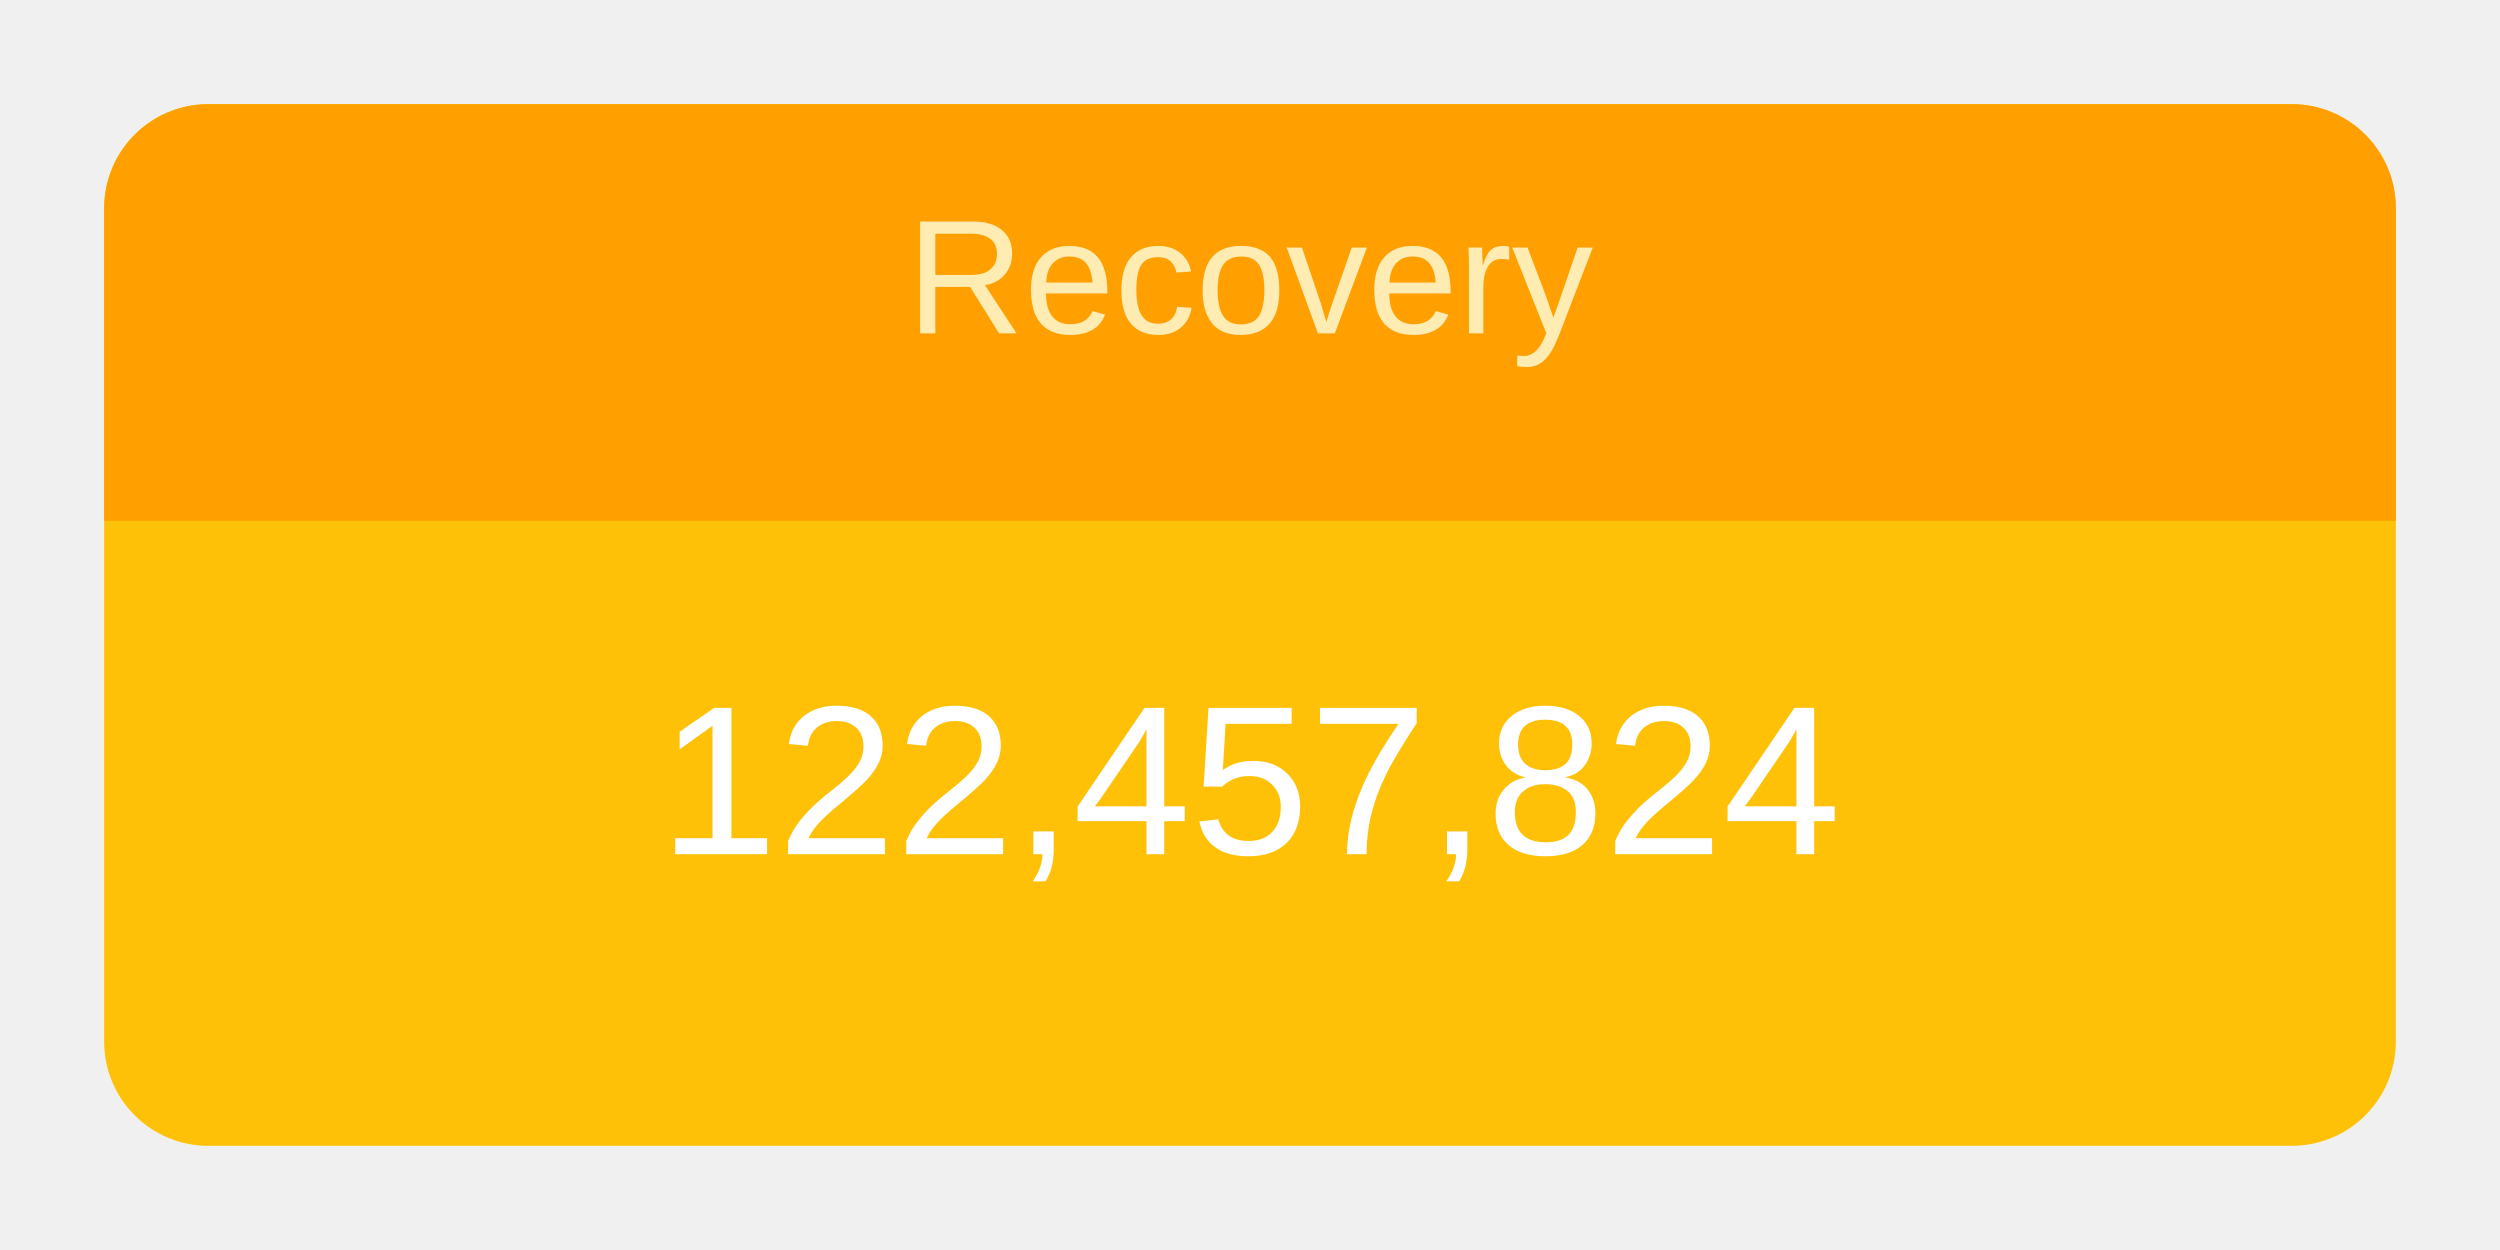
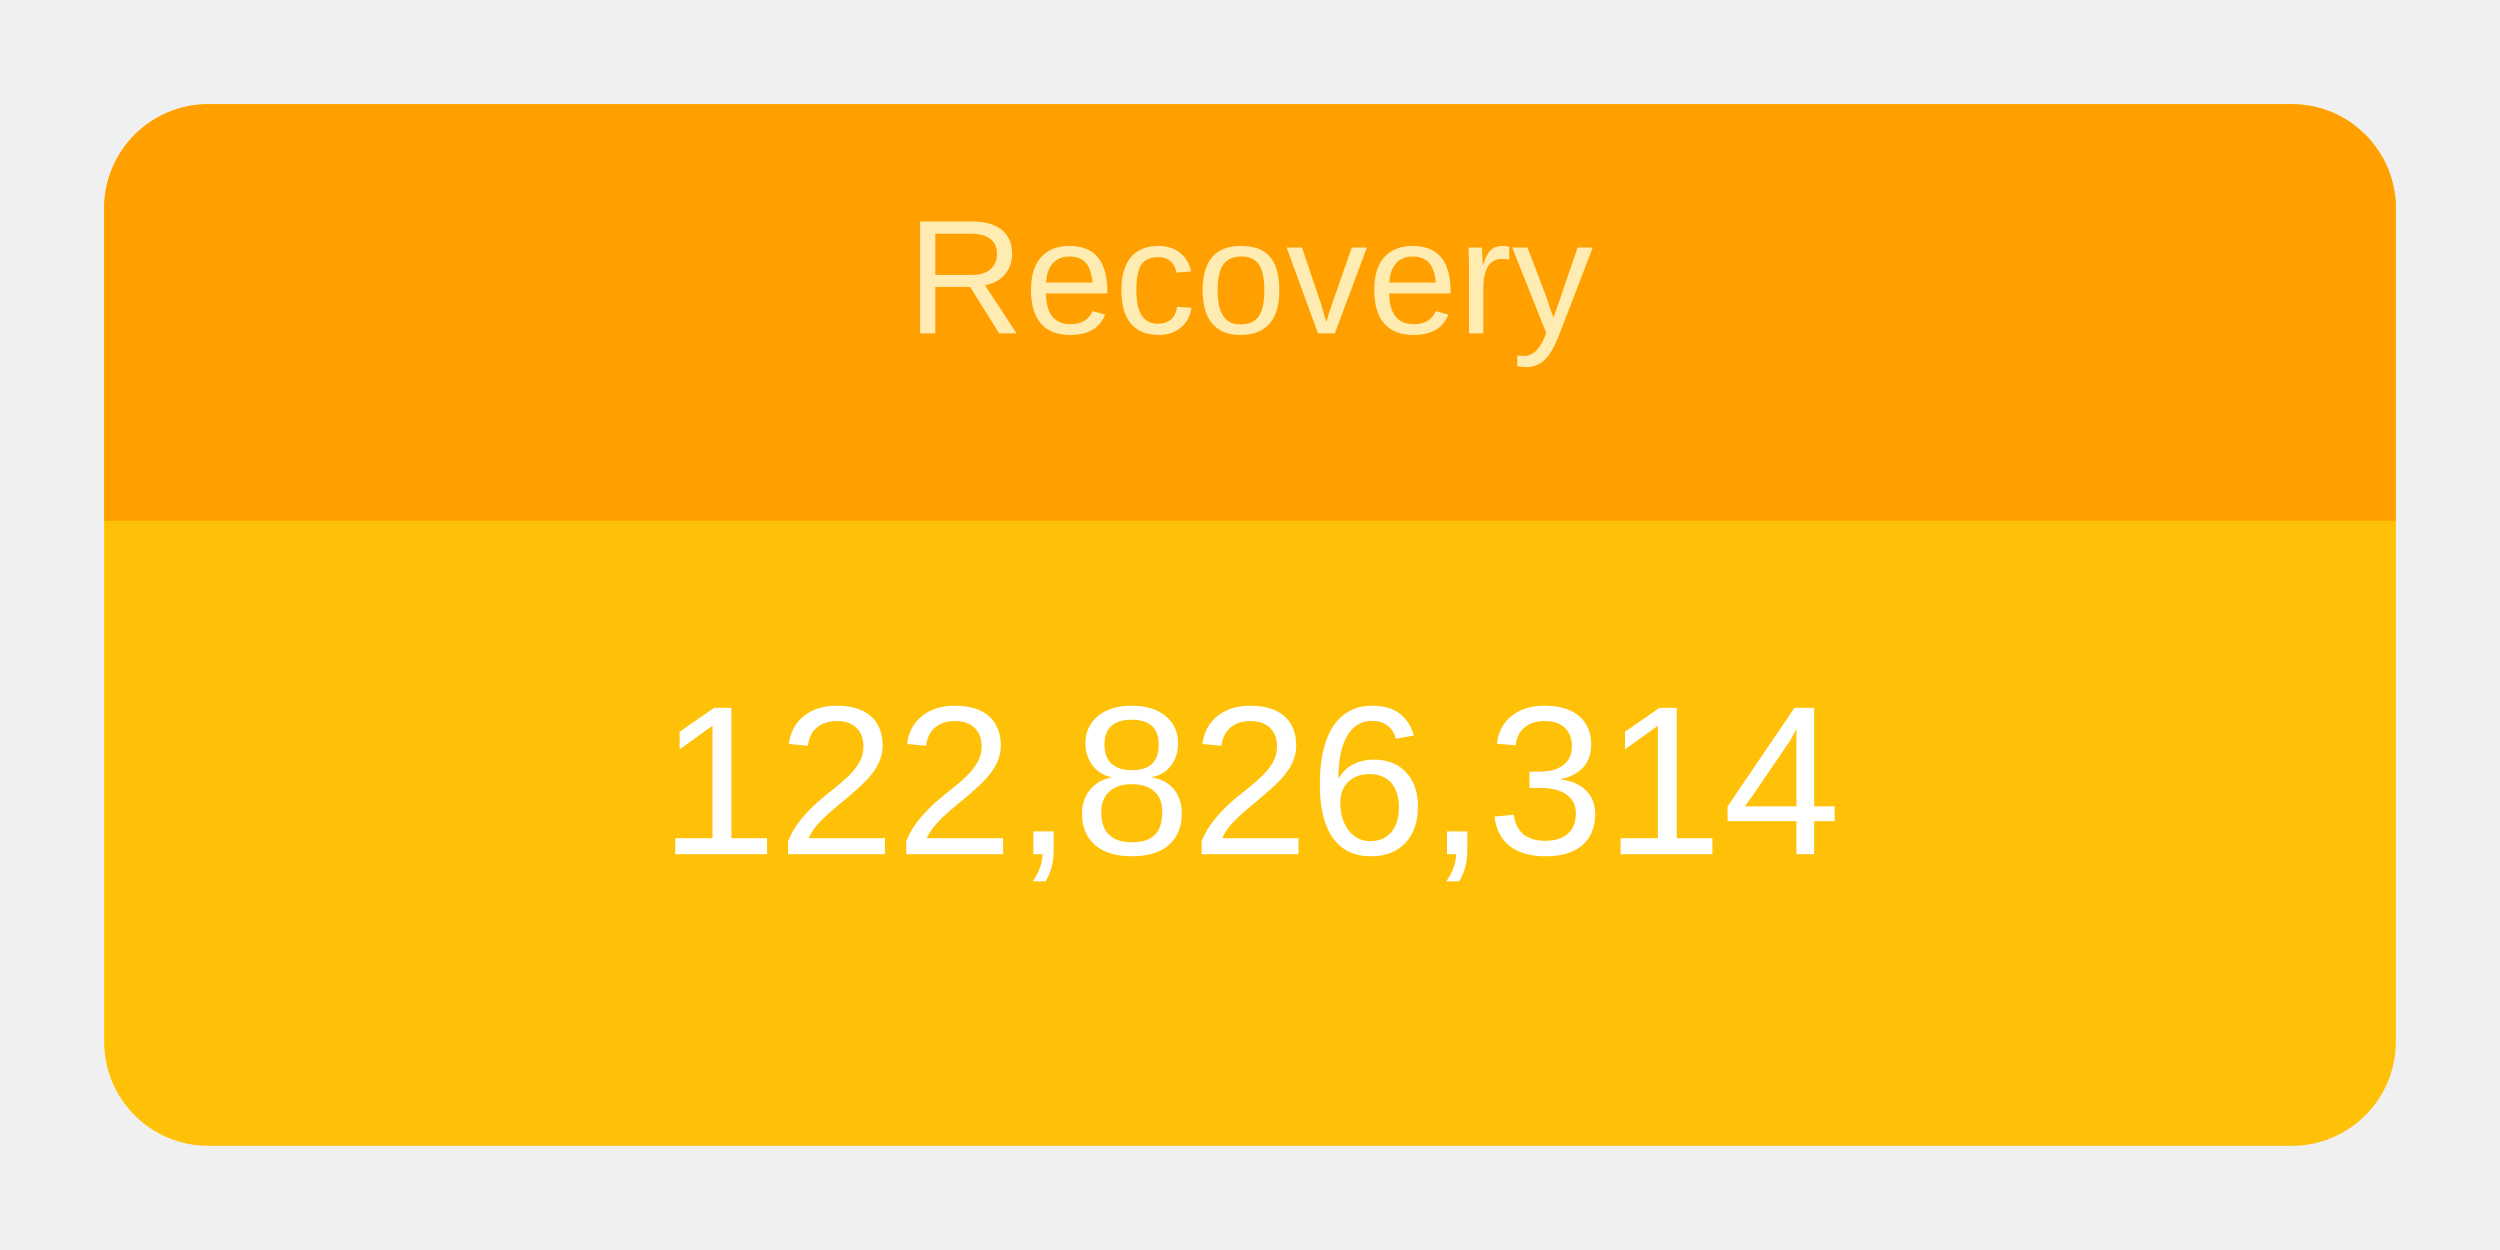
<svg xmlns="http://www.w3.org/2000/svg" height="120" viewBox="" width="240">
  <g transform="translate(10,10)">
    <rect rx="10" ry="10" width="220" height="100" style="fill: #ffc107; stroke-width: 5;" />
    <svg width="220" height="100">
      <text x="50%" y="72%" alignment-baseline="middle" text-anchor="middle" fill="white" font-size="1.7em" font-family="Arial, Helvetica, sans-serif">
-         122,457,824
+         122,826,314
      </text>
    </svg>
    <path fill="#FFA000" d=" M 210 0              a 10 10 0 0 1 10 10              v 30             h-220             v-30             a 10 10 0 0 1 10 -10" />
    <svg width="220" height="40">
      <text x="50%" y="55%" alignment-baseline="middle" text-anchor="middle" fill="#FFECB3" font-size="1.3em" font-family="Arial, Helvetica, sans-serif">
        Recovery
      </text>
    </svg>
  </g>
</svg>
